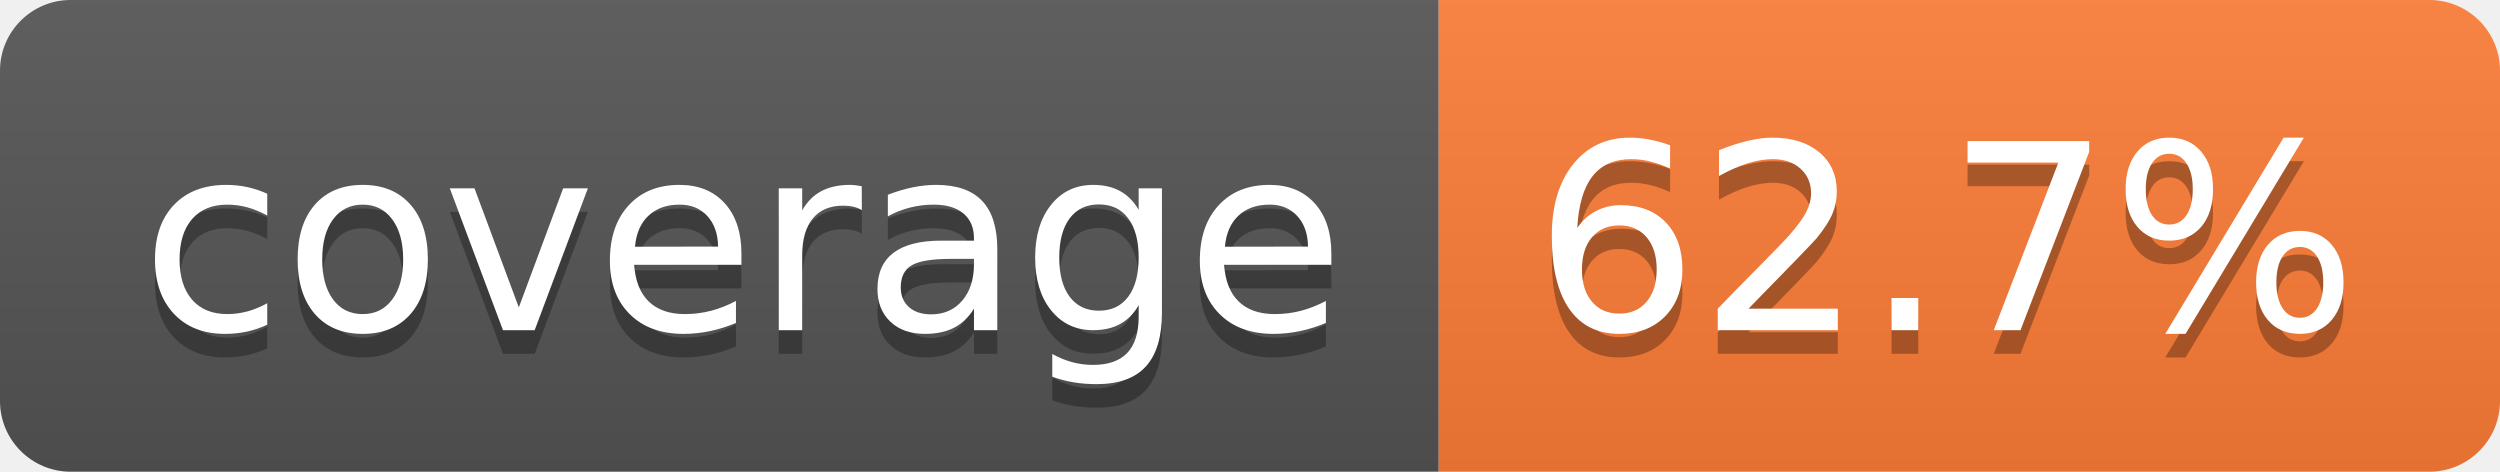
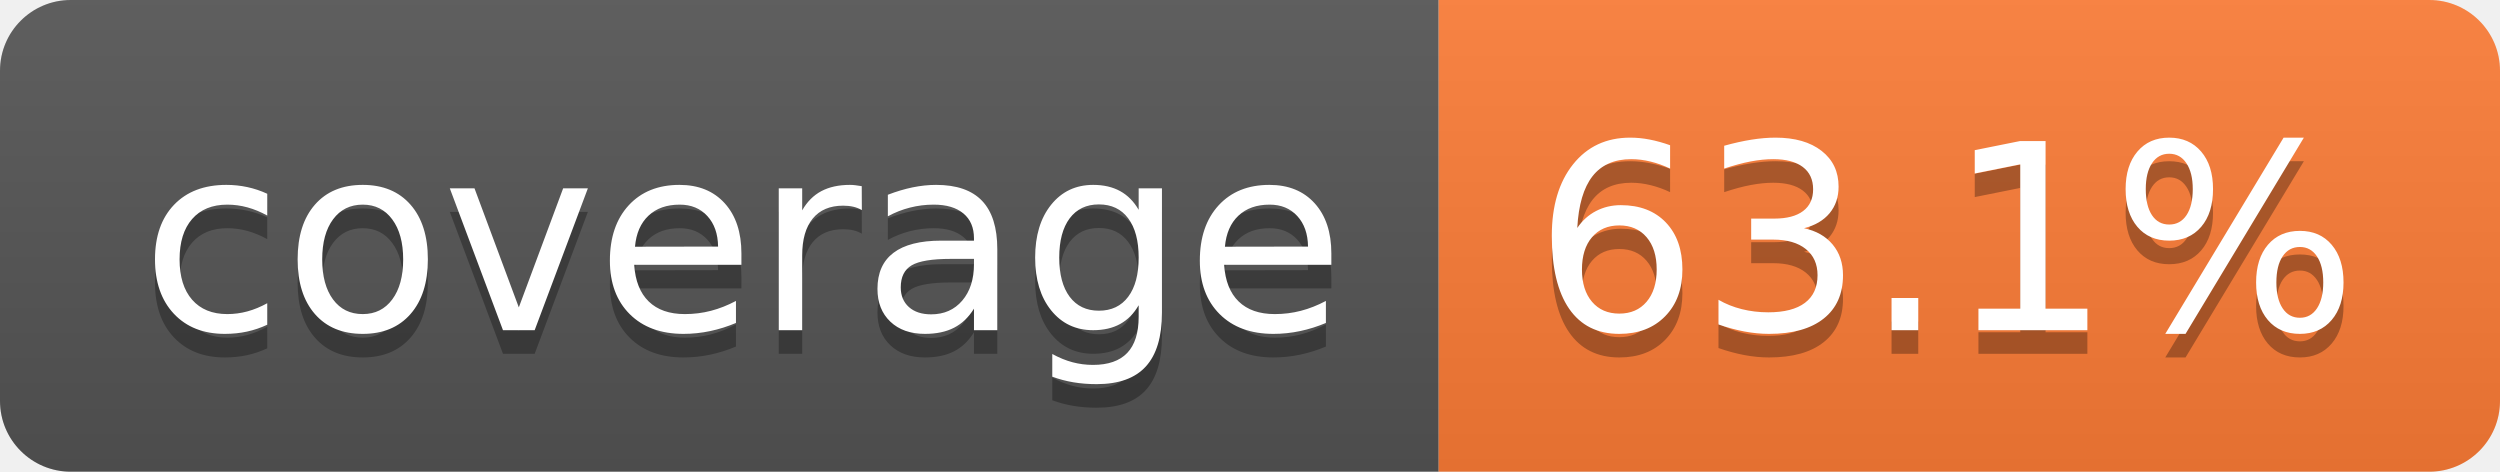
- <svg xmlns="http://www.w3.org/2000/svg" width="106" height="20" role="img" aria-label="coverage: 62.7%">
+ <svg xmlns="http://www.w3.org/2000/svg" width="106" height="20" role="img" aria-label="coverage: 63.1%">
  <linearGradient id="s" x2="0" y2="100%">
    <stop offset="0" stop-color="#bbb" stop-opacity=".1" />
    <stop offset="1" stop-opacity=".1" />
  </linearGradient>
  <clipPath id="r">
    <rect width="106" height="20" rx="3" fill="#fff" />
  </clipPath>
  <g clip-path="url(#r)">
    <rect width="61" height="20" fill="#555" />
    <rect x="61" width="45" height="20" fill="#fe7d37" />
    <rect width="106" height="20" fill="url(#s)" />
  </g>
  <g fill="#fff" text-anchor="middle" font-family="Verdana,Geneva,DejaVu Sans,sans-serif" text-rendering="geometricPrecision" font-size="110">
    <text aria-hidden="true" x="315" y="150" fill="#010101" fill-opacity=".3" transform="scale(.1)" textLength="510">coverage</text>
    <text x="315" y="140" transform="scale(.1)" fill="#fff" textLength="510">coverage</text>
-     <text aria-hidden="true" x="825" y="150" fill="#010101" fill-opacity=".3" transform="scale(.1)" textLength="350">62.7%</text>
-     <text x="825" y="140" transform="scale(.1)" fill="#fff" textLength="350">62.7%</text>
+     <text aria-hidden="true" x="825" y="150" fill="#010101" fill-opacity=".3" transform="scale(.1)" textLength="350">63.1%</text>
+     <text x="825" y="140" transform="scale(.1)" fill="#fff" textLength="350">63.1%</text>
  </g>
</svg>
